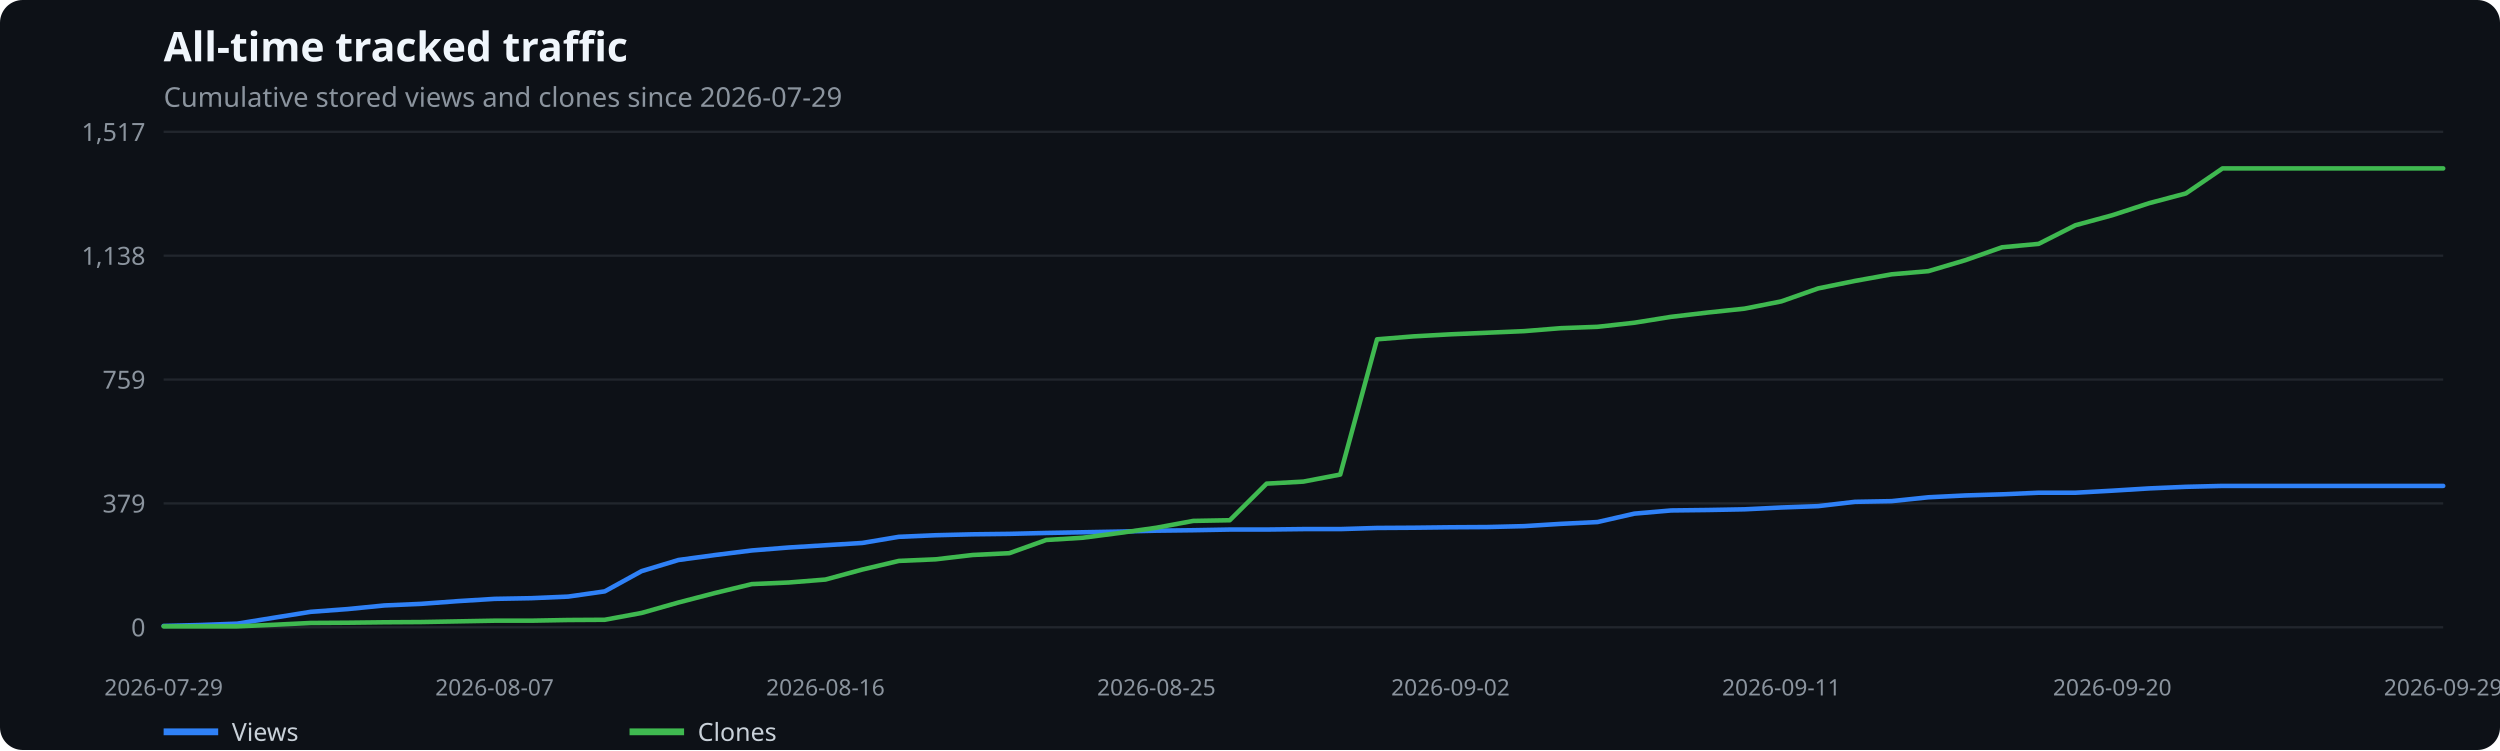
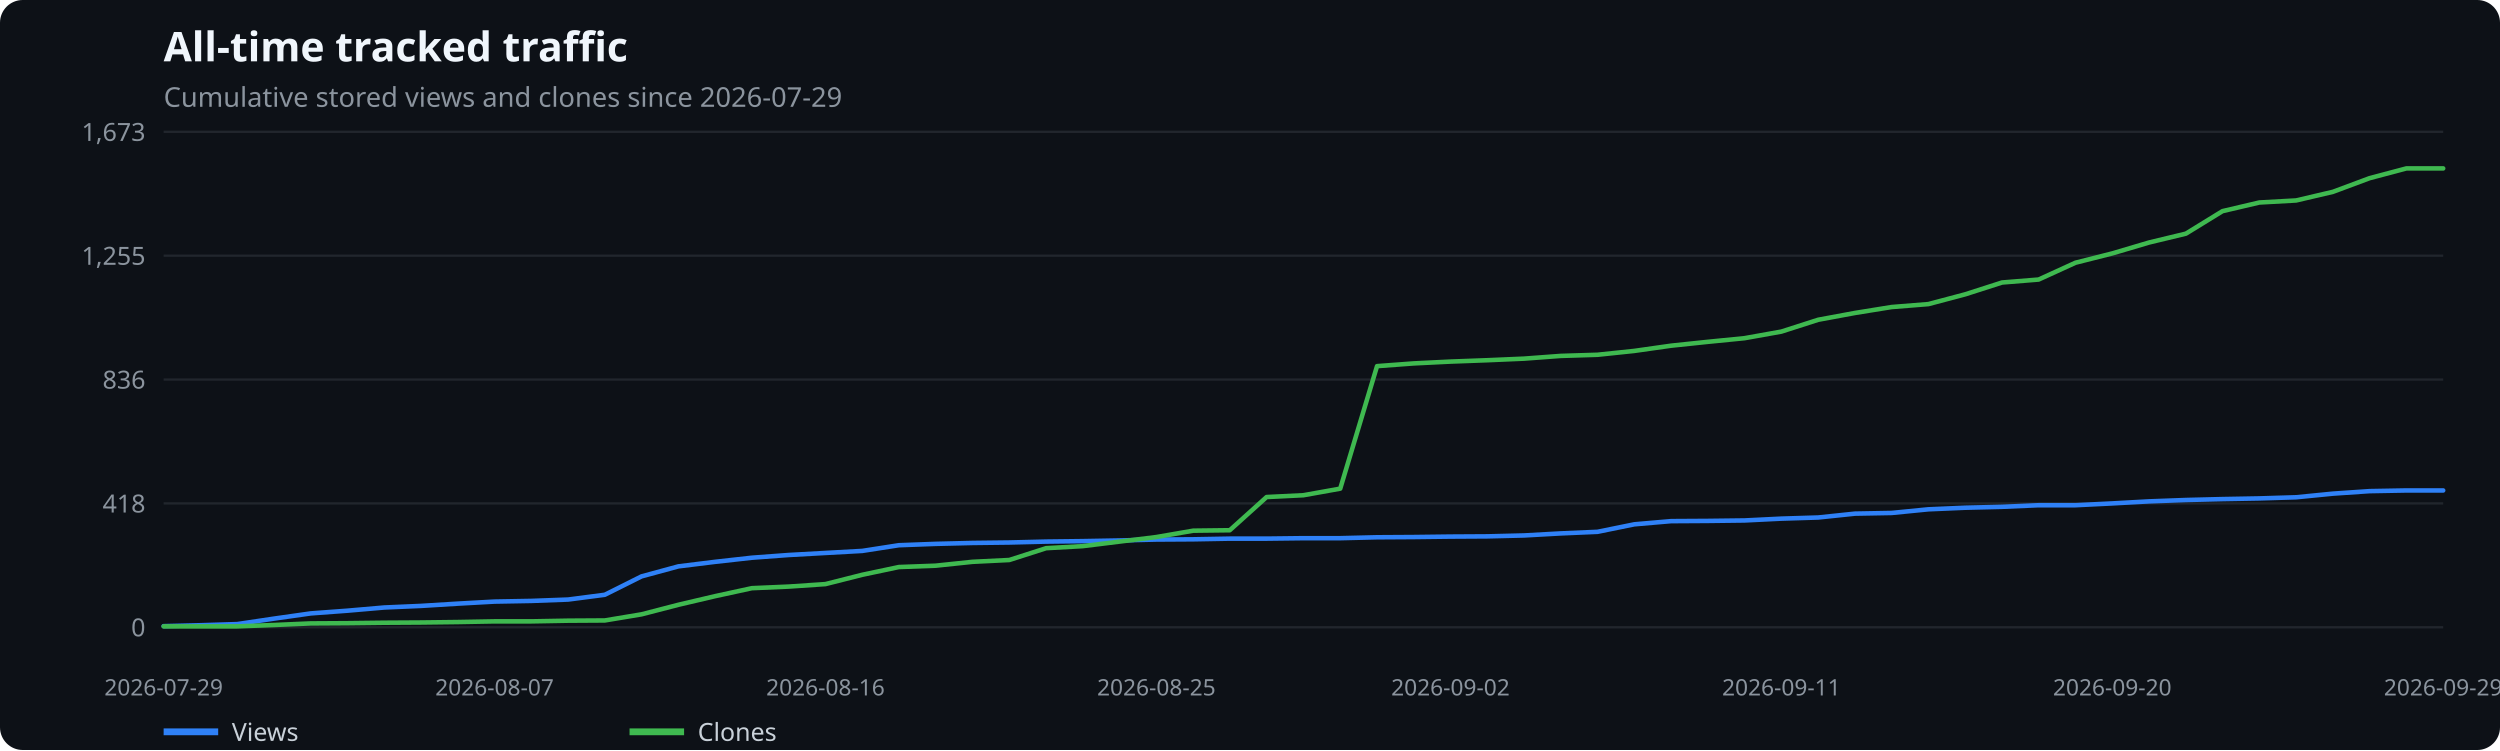
<svg xmlns="http://www.w3.org/2000/svg" width="1100" height="330" viewBox="0 0 1100 330" role="img" aria-label="All-time tracked traffic">
  <rect width="100%" height="100%" fill="#0d1117" rx="10" />
  <text x="72" y="27" fill="#f0f6fc" font-family="system-ui,sans-serif" font-size="18" font-weight="600">All-time tracked traffic</text>
  <text x="72" y="47" fill="#8b949e" font-family="system-ui,sans-serif" font-size="12">Cumulative stored views and clones since 2026-07-29</text>
  <line x1="72" x2="1075" y1="276.0" y2="276.0" stroke="#21262d" />
  <text x="64" y="280.0" text-anchor="end" fill="#8b949e" font-family="system-ui,sans-serif" font-size="11">0</text>
  <line x1="72" x2="1075" y1="221.5" y2="221.5" stroke="#21262d" />
-   <text x="64" y="225.5" text-anchor="end" fill="#8b949e" font-family="system-ui,sans-serif" font-size="11">379</text>
+   <text x="64" y="225.5" text-anchor="end" fill="#8b949e" font-family="system-ui,sans-serif" font-size="11">418</text>
  <line x1="72" x2="1075" y1="167.0" y2="167.0" stroke="#21262d" />
-   <text x="64" y="171.0" text-anchor="end" fill="#8b949e" font-family="system-ui,sans-serif" font-size="11">759</text>
+   <text x="64" y="171.0" text-anchor="end" fill="#8b949e" font-family="system-ui,sans-serif" font-size="11">836</text>
  <line x1="72" x2="1075" y1="112.5" y2="112.5" stroke="#21262d" />
-   <text x="64" y="116.5" text-anchor="end" fill="#8b949e" font-family="system-ui,sans-serif" font-size="11">1,138</text>
+   <text x="64" y="116.5" text-anchor="end" fill="#8b949e" font-family="system-ui,sans-serif" font-size="11">1,255</text>
  <line x1="72" x2="1075" y1="58.0" y2="58.0" stroke="#21262d" />
-   <text x="64" y="62.0" text-anchor="end" fill="#8b949e" font-family="system-ui,sans-serif" font-size="11">1,517</text>
+   <text x="64" y="62.0" text-anchor="end" fill="#8b949e" font-family="system-ui,sans-serif" font-size="11">1,673</text>
  <text x="72.0" y="306" text-anchor="middle" fill="#8b949e" font-family="system-ui,sans-serif" font-size="10">2026-07-29</text>
  <text x="217.6" y="306" text-anchor="middle" fill="#8b949e" font-family="system-ui,sans-serif" font-size="10">2026-08-07</text>
  <text x="363.2" y="306" text-anchor="middle" fill="#8b949e" font-family="system-ui,sans-serif" font-size="10">2026-08-16</text>
  <text x="508.8" y="306" text-anchor="middle" fill="#8b949e" font-family="system-ui,sans-serif" font-size="10">2026-08-25</text>
  <text x="638.2" y="306" text-anchor="middle" fill="#8b949e" font-family="system-ui,sans-serif" font-size="10">2026-09-02</text>
  <text x="783.8" y="306" text-anchor="middle" fill="#8b949e" font-family="system-ui,sans-serif" font-size="10">2026-09-11</text>
  <text x="929.4" y="306" text-anchor="middle" fill="#8b949e" font-family="system-ui,sans-serif" font-size="10">2026-09-20</text>
  <text x="1075.0" y="306" text-anchor="middle" fill="#8b949e" font-family="system-ui,sans-serif" font-size="10">2026-09-29</text>
-   <polyline points="72.0,275.4 88.2,275.0 104.4,274.4 120.5,271.8 136.7,269.2 152.9,268.0 169.1,266.4 185.2,265.7 201.4,264.5 217.6,263.5 233.8,263.2 250.0,262.5 266.1,260.2 282.3,251.3 298.5,246.4 314.7,244.2 330.8,242.2 347.0,240.9 363.2,239.9 379.4,238.9 395.5,236.2 411.7,235.5 427.9,235.1 444.1,234.9 460.3,234.5 476.4,234.2 492.6,233.9 508.8,233.5 525.0,233.3 541.1,233.0 557.3,233.0 573.5,232.8 589.7,232.8 605.9,232.3 622.0,232.2 638.2,232.0 654.4,231.9 670.6,231.5 686.7,230.5 702.9,229.7 719.1,226.0 735.3,224.6 751.5,224.4 767.6,224.1 783.8,223.3 800.0,222.7 816.2,220.8 832.3,220.5 848.5,218.8 864.7,218.0 880.9,217.5 897.0,216.8 913.2,216.8 929.4,215.9 945.6,214.9 961.8,214.2 977.9,213.8 994.1,213.8 1010.3,213.8 1026.5,213.8 1042.6,213.8 1058.8,213.8 1075.0,213.8" fill="none" stroke="#2f81f7" stroke-width="2" stroke-linecap="round" stroke-linejoin="round" />
+   <polyline points="72.0,275.5 88.2,275.1 104.4,274.6 120.5,272.2 136.7,269.9 152.9,268.7 169.1,267.3 185.2,266.6 201.4,265.6 217.6,264.7 233.8,264.4 250.0,263.8 266.1,261.7 282.3,253.6 298.5,249.2 314.7,247.2 330.8,245.4 347.0,244.2 363.2,243.3 379.4,242.4 395.5,239.9 411.7,239.3 427.9,238.9 444.1,238.7 460.3,238.3 476.4,238.1 492.6,237.8 508.8,237.4 525.0,237.3 541.1,237.0 557.3,237.0 573.5,236.8 589.7,236.8 605.9,236.4 622.0,236.3 638.2,236.1 654.4,236.0 670.6,235.6 686.7,234.7 702.9,234.0 719.1,230.7 735.3,229.3 751.5,229.2 767.6,229.0 783.8,228.2 800.0,227.7 816.2,226.0 832.3,225.7 848.5,224.1 864.7,223.4 880.9,223.0 897.0,222.3 913.2,222.3 929.4,221.5 945.6,220.6 961.8,220.0 977.9,219.6 994.1,219.3 1010.3,218.8 1026.5,217.2 1042.6,216.1 1058.8,215.8 1075.0,215.8" fill="none" stroke="#2f81f7" stroke-width="2" stroke-linecap="round" stroke-linejoin="round" />
  <line x1="72" x2="96" y1="322" y2="322" stroke="#2f81f7" stroke-width="3" />
  <text x="102" y="326" fill="#c9d1d9" font-family="system-ui,sans-serif" font-size="11">Views</text>
-   <polyline points="72.0,275.6 88.2,275.6 104.4,275.6 120.5,274.9 136.7,274.1 152.9,274.0 169.1,273.8 185.2,273.7 201.4,273.4 217.6,273.1 233.8,273.1 250.0,272.8 266.1,272.7 282.3,269.7 298.5,265.1 314.7,260.9 330.8,257.0 347.0,256.3 363.2,255.0 379.4,250.6 395.5,246.8 411.7,246.1 427.9,244.2 444.1,243.4 460.3,237.6 476.4,236.6 492.6,234.5 508.8,232.2 525.0,229.2 541.1,228.9 557.3,212.8 573.5,211.9 589.7,208.8 605.9,149.3 622.0,148.0 638.2,147.1 654.4,146.4 670.6,145.7 686.7,144.4 702.9,143.8 719.1,142.0 735.3,139.4 751.5,137.5 767.6,135.8 783.8,132.6 800.0,126.9 816.2,123.6 832.3,120.7 848.5,119.3 864.7,114.5 880.9,108.8 897.0,107.3 913.2,99.1 929.4,94.7 945.6,89.4 961.8,85.1 977.9,74.1 994.1,74.1 1010.3,74.1 1026.5,74.1 1042.6,74.1 1058.8,74.1 1075.0,74.1" fill="none" stroke="#3fb950" stroke-width="2" stroke-linecap="round" stroke-linejoin="round" />
+   <polyline points="72.0,275.6 88.2,275.6 104.4,275.6 120.5,275.0 136.7,274.3 152.9,274.2 169.1,274.0 185.2,273.9 201.4,273.7 217.6,273.4 233.8,273.4 250.0,273.1 266.1,273.0 282.3,270.3 298.5,266.1 314.7,262.3 330.8,258.8 347.0,258.1 363.2,257.0 379.4,252.9 395.5,249.5 411.7,248.9 427.9,247.2 444.1,246.4 460.3,241.2 476.4,240.3 492.6,238.3 508.8,236.3 525.0,233.5 541.1,233.3 557.3,218.7 573.5,217.9 589.7,215.0 605.9,161.1 622.0,159.9 638.2,159.1 654.4,158.5 670.6,157.8 686.7,156.6 702.9,156.1 719.1,154.4 735.3,152.1 751.5,150.4 767.6,148.8 783.8,145.9 800.0,140.7 816.2,137.7 832.3,135.1 848.5,133.8 864.7,129.5 880.9,124.3 897.0,123.0 913.2,115.6 929.4,111.5 945.6,106.7 961.8,102.8 977.9,92.9 994.1,89.1 1010.3,88.2 1026.5,84.4 1042.6,78.4 1058.8,74.1 1075.0,74.1" fill="none" stroke="#3fb950" stroke-width="2" stroke-linecap="round" stroke-linejoin="round" />
  <line x1="277" x2="301" y1="322" y2="322" stroke="#3fb950" stroke-width="3" />
  <text x="307" y="326" fill="#c9d1d9" font-family="system-ui,sans-serif" font-size="11">Clones</text>
</svg>
